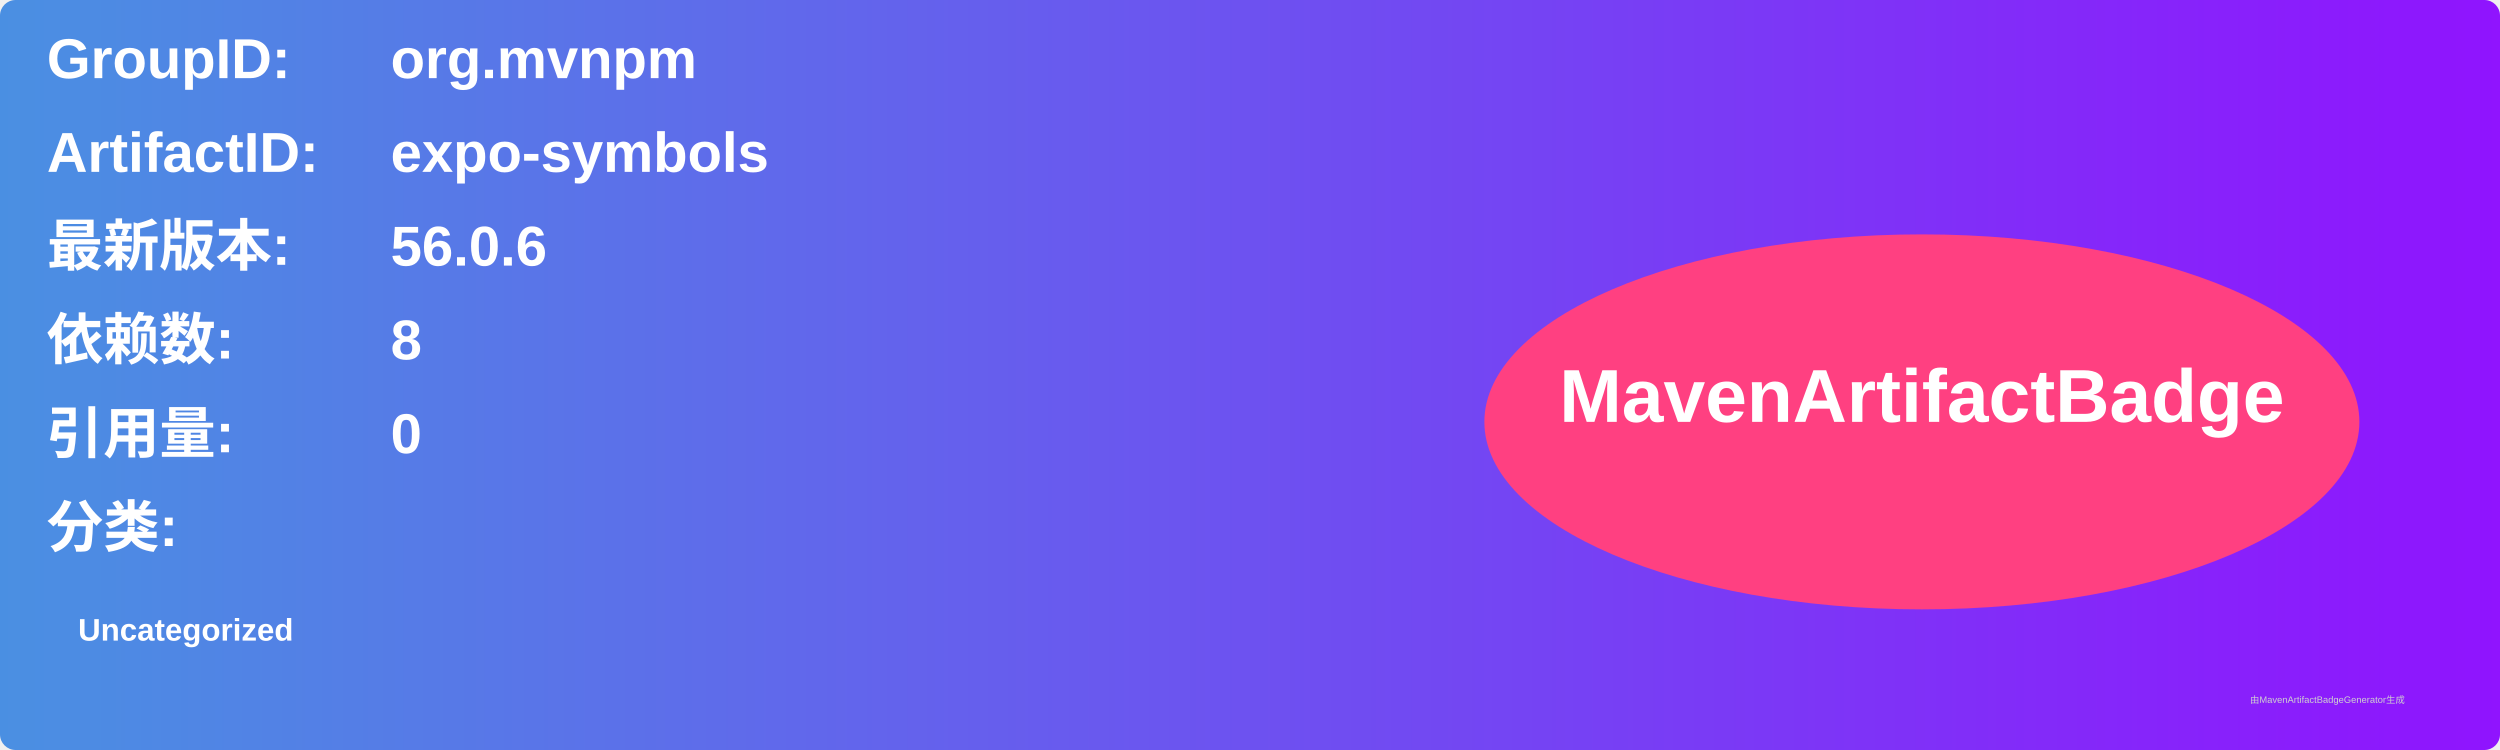
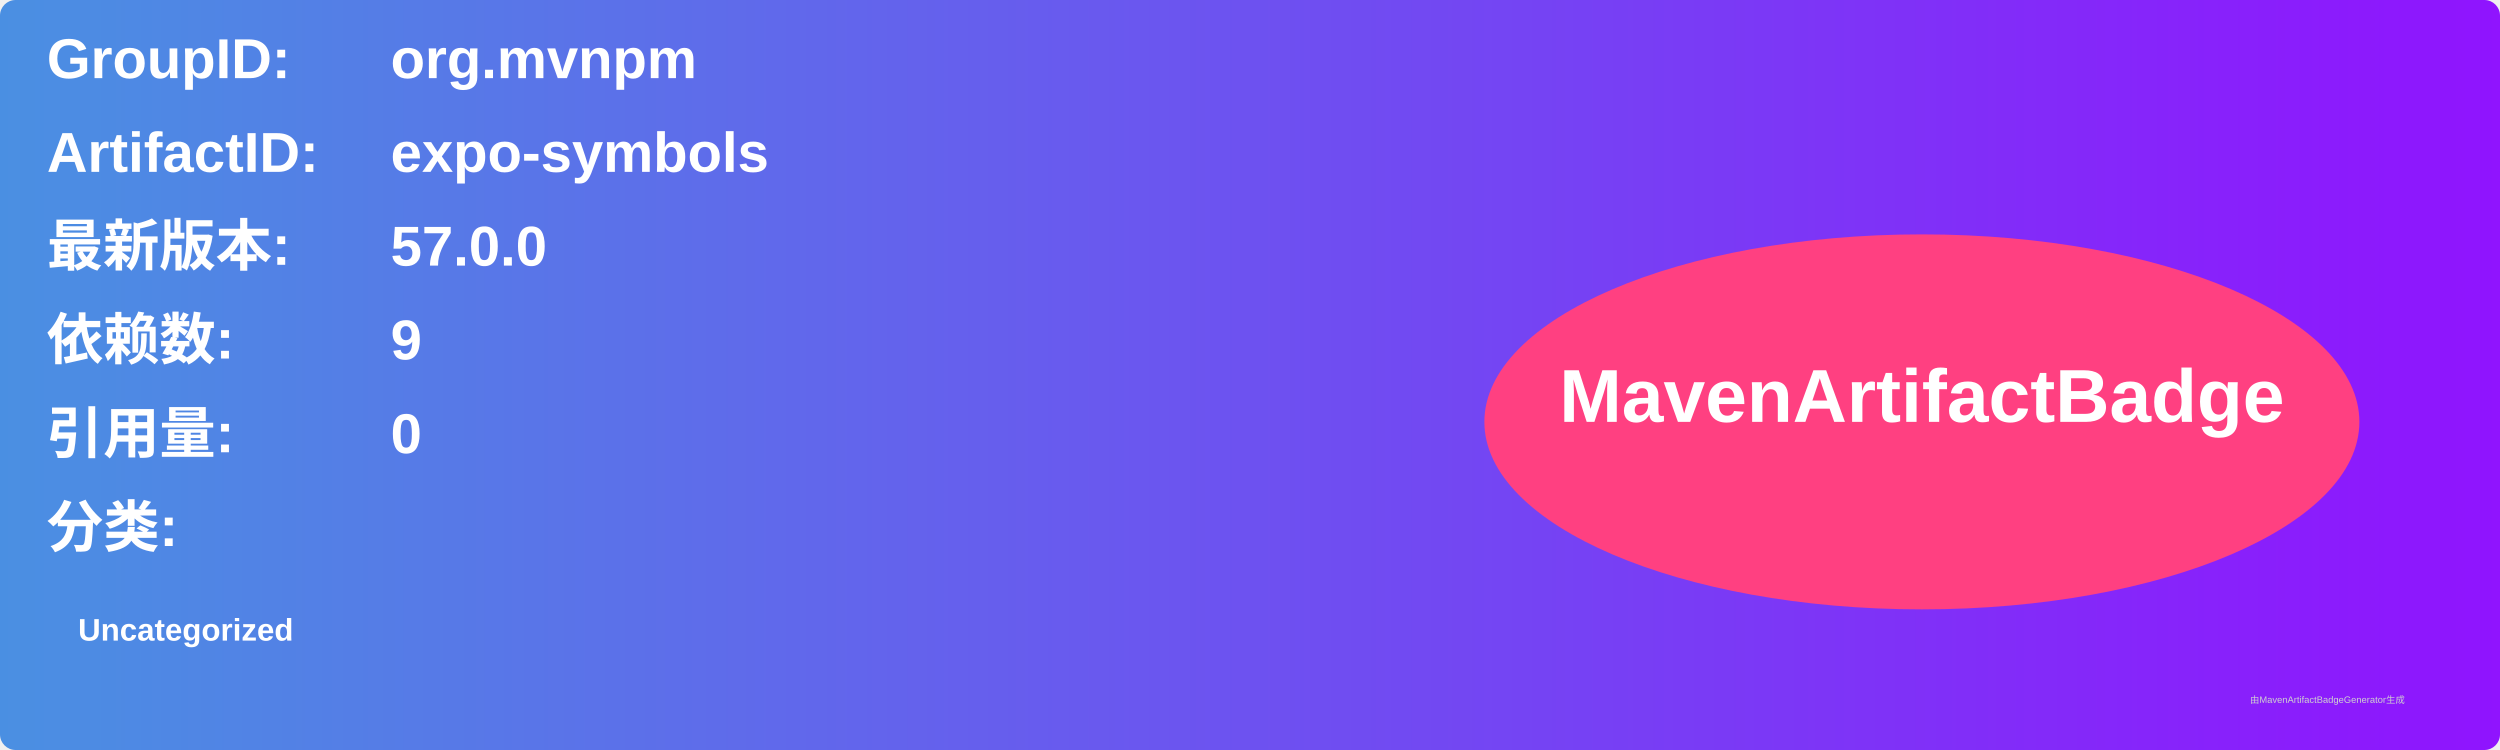
<svg xmlns="http://www.w3.org/2000/svg" width="800" height="240" viewBox="0 0 800 240">
  <linearGradient id="grad" x1="0%" y1="0%" x2="100%" y2="0%">
    <stop offset="0%" stop-color="#4a90e2" />
    <stop offset="100%" stop-color="#9013fe" />
  </linearGradient>
  <rect width="100%" height="100%" rx="5" ry="5" fill="url(#grad)" />
  <g transform="translate(15, 15)">
    <text x="0" y="10" font-family="Arial" font-size="18" fill="white" font-weight="bold" width="260">GroupID:</text>
    <text x="110" y="10" font-family="Arial" font-size="18" fill="white" font-weight="bold" width="460">org.mvnpm</text>
    <text x="0" y="40" font-family="Arial" font-size="18" fill="white" font-weight="bold" width="260">ArtifactID:</text>
    <text x="110" y="40" font-family="Arial" font-size="18" fill="white" font-weight="bold" width="460">expo-symbols</text>
    <text x="0" y="70" font-family="Arial" font-size="18" fill="white" font-weight="bold">最新版本:</text>
    <text x="110" y="70" font-family="Arial" font-size="18" fill="white" font-weight="bold">
-       <tspan font-weight="bold">56.0.6</tspan>
+       <tspan font-weight="bold">57.0.0</tspan>
    </text>
    <text x="0" y="100" font-family="Arial" font-size="18" fill="white" font-weight="bold">依赖数: </text>
    <text x="110" y="100" font-family="Arial" font-size="18" fill="white">
-       <tspan font-weight="bold">8</tspan>
+       <tspan font-weight="bold">9</tspan>
    </text>
    <text x="0" y="130" font-family="Arial" font-size="18" fill="white" font-weight="bold">引用量: </text>
    <text x="110" y="130" font-family="Arial" font-size="18" fill="white">
      <tspan font-weight="bold">0</tspan>
    </text>
    <text x="0" y="160" font-family="Arial" font-size="18" fill="white" font-weight="bold">分类:</text>
    <text x="10" y="190" font-family="Arial" font-size="10" fill="white">
      <tspan font-weight="bold">Uncategorized</tspan>
    </text>
    <ellipse cx="600" cy="120" rx="140" ry="60" fill="#ff4081" />
    <text x="600" y="120" text-anchor="middle" font-family="Arial" font-size="24" fill="white" font-weight="bold">MavenArtifactBadge</text>
  </g>
  <text x="720" y="225" font-family="Arial" font-size="3" fill="#d0d0d0">由MavenArtifactBadgeGenerator生成</text>
</svg>
